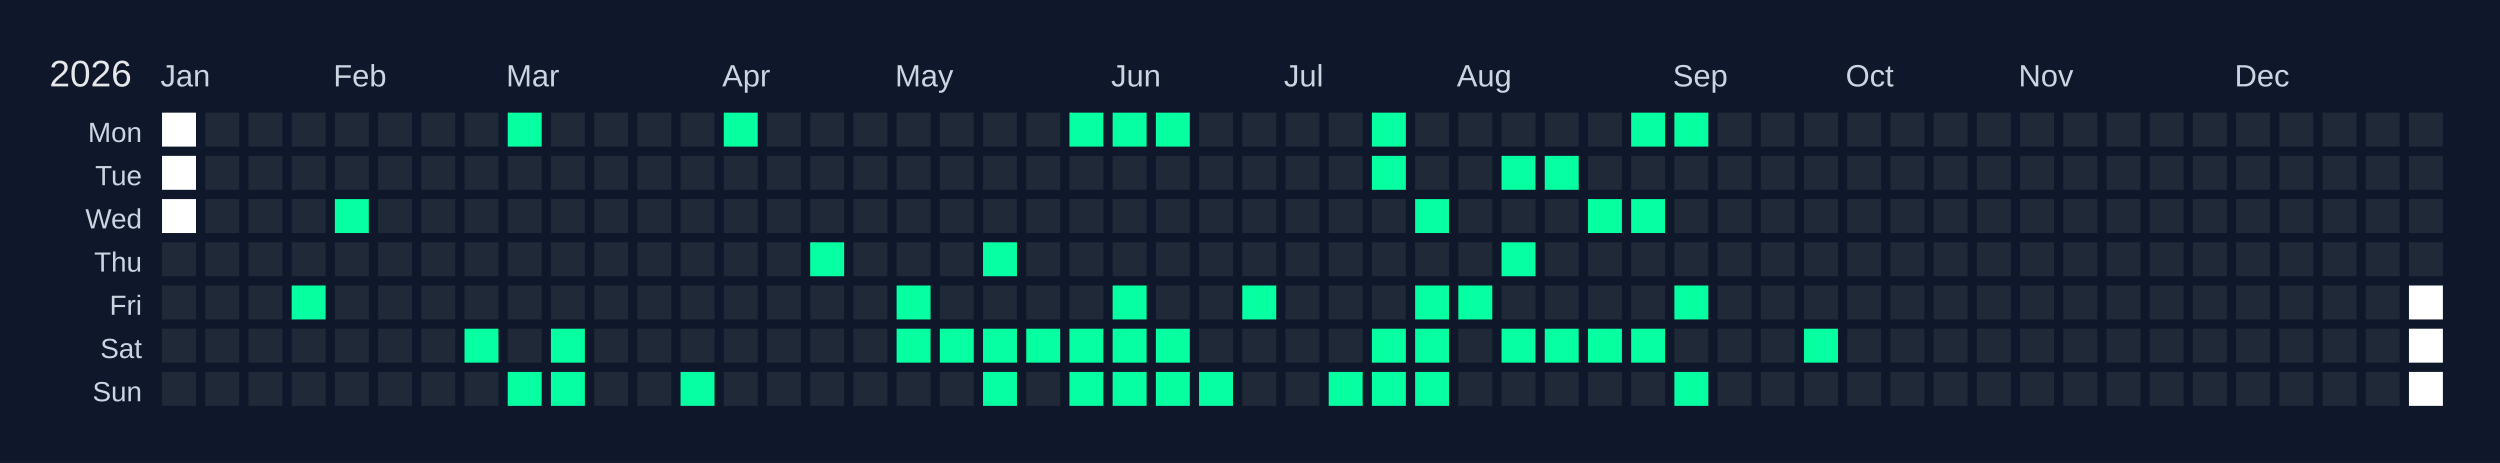
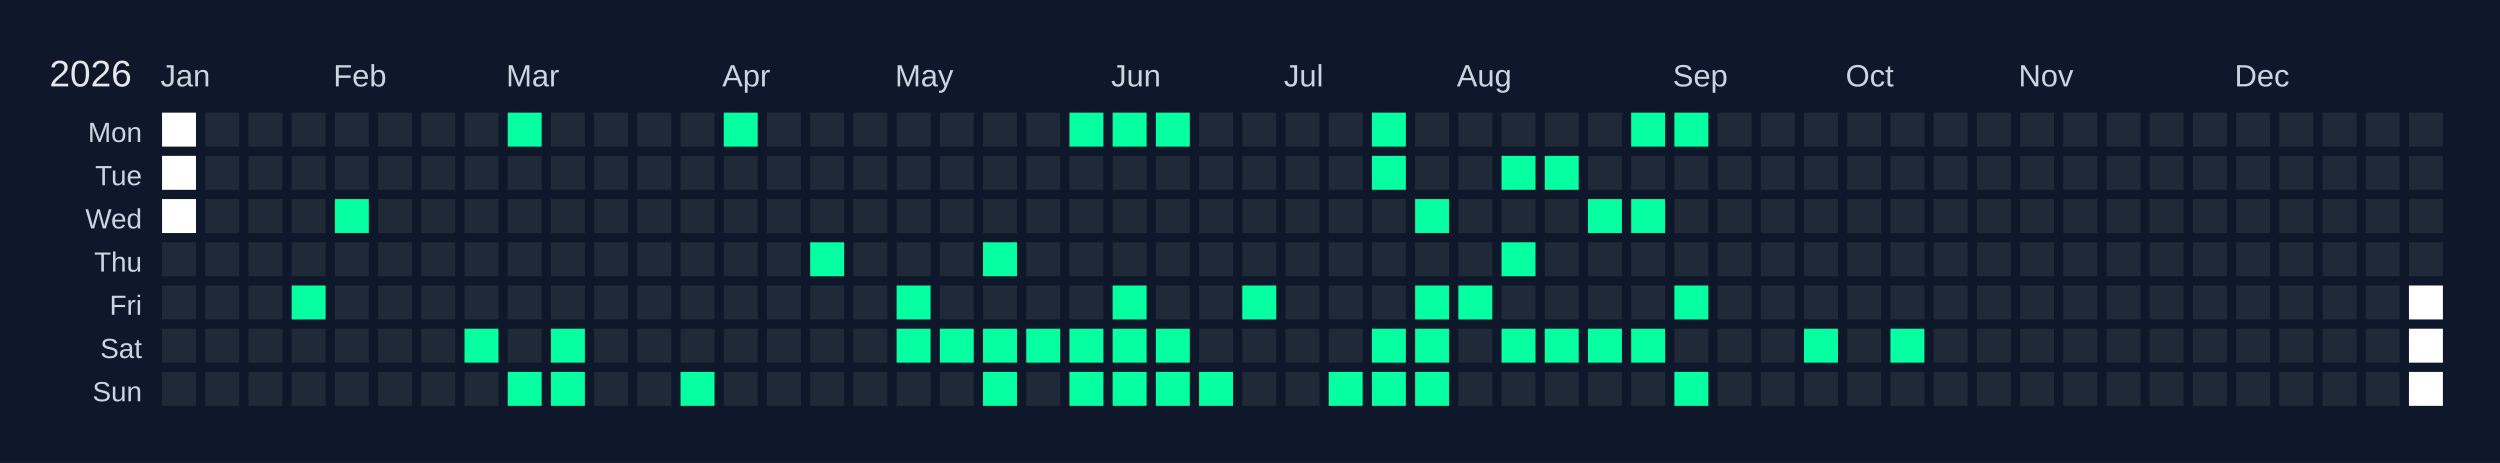
<svg xmlns="http://www.w3.org/2000/svg" width="810" height="150" viewBox="0 0 810 150">
  <rect width="810" height="150" fill="#0f172a" />
  <text x="16" y="28" font-size="12" fill="#e5e7eb" font-family="Arial, sans-serif">2026</text>
  <text x="52" y="28" font-size="10" fill="#cbd5e1" font-family="Arial, sans-serif">Jan</text>
  <text x="108" y="28" font-size="10" fill="#cbd5e1" font-family="Arial, sans-serif">Feb</text>
  <text x="164" y="28" font-size="10" fill="#cbd5e1" font-family="Arial, sans-serif">Mar</text>
  <text x="234" y="28" font-size="10" fill="#cbd5e1" font-family="Arial, sans-serif">Apr</text>
  <text x="290" y="28" font-size="10" fill="#cbd5e1" font-family="Arial, sans-serif">May</text>
  <text x="360" y="28" font-size="10" fill="#cbd5e1" font-family="Arial, sans-serif">Jun</text>
  <text x="416" y="28" font-size="10" fill="#cbd5e1" font-family="Arial, sans-serif">Jul</text>
  <text x="472" y="28" font-size="10" fill="#cbd5e1" font-family="Arial, sans-serif">Aug</text>
  <text x="542" y="28" font-size="10" fill="#cbd5e1" font-family="Arial, sans-serif">Sep</text>
  <text x="598" y="28" font-size="10" fill="#cbd5e1" font-family="Arial, sans-serif">Oct</text>
  <text x="654" y="28" font-size="10" fill="#cbd5e1" font-family="Arial, sans-serif">Nov</text>
  <text x="724" y="28" font-size="10" fill="#cbd5e1" font-family="Arial, sans-serif">Dec</text>
  <text x="46" y="46" font-size="9" fill="#cbd5e1" font-family="Arial, sans-serif" text-anchor="end">Mon</text>
  <text x="46" y="60" font-size="9" fill="#cbd5e1" font-family="Arial, sans-serif" text-anchor="end">Tue</text>
  <text x="46" y="74" font-size="9" fill="#cbd5e1" font-family="Arial, sans-serif" text-anchor="end">Wed</text>
  <text x="46" y="88" font-size="9" fill="#cbd5e1" font-family="Arial, sans-serif" text-anchor="end">Thu</text>
  <text x="46" y="102" font-size="9" fill="#cbd5e1" font-family="Arial, sans-serif" text-anchor="end">Fri</text>
  <text x="46" y="116" font-size="9" fill="#cbd5e1" font-family="Arial, sans-serif" text-anchor="end">Sat</text>
  <text x="46" y="130" font-size="9" fill="#cbd5e1" font-family="Arial, sans-serif" text-anchor="end">Sun</text>
  <g transform="translate(52,36)">
    <rect x="0" y="0" width="12" height="12" fill="#ffffff" stroke="#0f172a" stroke-width="1" />
    <rect x="0" y="14" width="12" height="12" fill="#ffffff" stroke="#0f172a" stroke-width="1" />
    <rect x="0" y="28" width="12" height="12" fill="#ffffff" stroke="#0f172a" stroke-width="1" />
    <rect x="0" y="42" width="12" height="12" fill="#1f2937" stroke="#0f172a" stroke-width="1" data-date="2026-01-01" />
    <rect x="0" y="56" width="12" height="12" fill="#1f2937" stroke="#0f172a" stroke-width="1" data-date="2026-01-02" />
    <rect x="0" y="70" width="12" height="12" fill="#1f2937" stroke="#0f172a" stroke-width="1" data-date="2026-01-03" />
    <rect x="0" y="84" width="12" height="12" fill="#1f2937" stroke="#0f172a" stroke-width="1" data-date="2026-01-04" />
    <rect x="14" y="0" width="12" height="12" fill="#1f2937" stroke="#0f172a" stroke-width="1" data-date="2026-01-05" />
    <rect x="14" y="14" width="12" height="12" fill="#1f2937" stroke="#0f172a" stroke-width="1" data-date="2026-01-06" />
    <rect x="14" y="28" width="12" height="12" fill="#1f2937" stroke="#0f172a" stroke-width="1" data-date="2026-01-07" />
    <rect x="14" y="42" width="12" height="12" fill="#1f2937" stroke="#0f172a" stroke-width="1" data-date="2026-01-08" />
    <rect x="14" y="56" width="12" height="12" fill="#1f2937" stroke="#0f172a" stroke-width="1" data-date="2026-01-09" />
    <rect x="14" y="70" width="12" height="12" fill="#1f2937" stroke="#0f172a" stroke-width="1" data-date="2026-01-10" />
    <rect x="14" y="84" width="12" height="12" fill="#1f2937" stroke="#0f172a" stroke-width="1" data-date="2026-01-11" />
    <rect x="28" y="0" width="12" height="12" fill="#1f2937" stroke="#0f172a" stroke-width="1" data-date="2026-01-12" />
    <rect x="28" y="14" width="12" height="12" fill="#1f2937" stroke="#0f172a" stroke-width="1" data-date="2026-01-13" />
    <rect x="28" y="28" width="12" height="12" fill="#1f2937" stroke="#0f172a" stroke-width="1" data-date="2026-01-14" />
    <rect x="28" y="42" width="12" height="12" fill="#1f2937" stroke="#0f172a" stroke-width="1" data-date="2026-01-15" />
    <rect x="28" y="56" width="12" height="12" fill="#1f2937" stroke="#0f172a" stroke-width="1" data-date="2026-01-16" />
    <rect x="28" y="70" width="12" height="12" fill="#1f2937" stroke="#0f172a" stroke-width="1" data-date="2026-01-17" />
    <rect x="28" y="84" width="12" height="12" fill="#1f2937" stroke="#0f172a" stroke-width="1" data-date="2026-01-18" />
    <rect x="42" y="0" width="12" height="12" fill="#1f2937" stroke="#0f172a" stroke-width="1" data-date="2026-01-19" />
    <rect x="42" y="14" width="12" height="12" fill="#1f2937" stroke="#0f172a" stroke-width="1" data-date="2026-01-20" />
    <rect x="42" y="28" width="12" height="12" fill="#1f2937" stroke="#0f172a" stroke-width="1" data-date="2026-01-21" />
    <rect x="42" y="42" width="12" height="12" fill="#1f2937" stroke="#0f172a" stroke-width="1" data-date="2026-01-22" />
    <rect x="42" y="56" width="12" height="12" fill="#05ffa1" stroke="#0f172a" stroke-width="1" data-date="2026-01-23" />
    <rect x="42" y="70" width="12" height="12" fill="#1f2937" stroke="#0f172a" stroke-width="1" data-date="2026-01-24" />
    <rect x="42" y="84" width="12" height="12" fill="#1f2937" stroke="#0f172a" stroke-width="1" data-date="2026-01-25" />
    <rect x="56" y="0" width="12" height="12" fill="#1f2937" stroke="#0f172a" stroke-width="1" data-date="2026-01-26" />
    <rect x="56" y="14" width="12" height="12" fill="#1f2937" stroke="#0f172a" stroke-width="1" data-date="2026-01-27" />
    <rect x="56" y="28" width="12" height="12" fill="#05ffa1" stroke="#0f172a" stroke-width="1" data-date="2026-01-28" />
    <rect x="56" y="42" width="12" height="12" fill="#1f2937" stroke="#0f172a" stroke-width="1" data-date="2026-01-29" />
    <rect x="56" y="56" width="12" height="12" fill="#1f2937" stroke="#0f172a" stroke-width="1" data-date="2026-01-30" />
    <rect x="56" y="70" width="12" height="12" fill="#1f2937" stroke="#0f172a" stroke-width="1" data-date="2026-01-31" />
    <rect x="56" y="84" width="12" height="12" fill="#1f2937" stroke="#0f172a" stroke-width="1" data-date="2026-02-01" />
    <rect x="70" y="0" width="12" height="12" fill="#1f2937" stroke="#0f172a" stroke-width="1" data-date="2026-02-02" />
    <rect x="70" y="14" width="12" height="12" fill="#1f2937" stroke="#0f172a" stroke-width="1" data-date="2026-02-03" />
    <rect x="70" y="28" width="12" height="12" fill="#1f2937" stroke="#0f172a" stroke-width="1" data-date="2026-02-04" />
    <rect x="70" y="42" width="12" height="12" fill="#1f2937" stroke="#0f172a" stroke-width="1" data-date="2026-02-05" />
    <rect x="70" y="56" width="12" height="12" fill="#1f2937" stroke="#0f172a" stroke-width="1" data-date="2026-02-06" />
    <rect x="70" y="70" width="12" height="12" fill="#1f2937" stroke="#0f172a" stroke-width="1" data-date="2026-02-07" />
    <rect x="70" y="84" width="12" height="12" fill="#1f2937" stroke="#0f172a" stroke-width="1" data-date="2026-02-08" />
    <rect x="84" y="0" width="12" height="12" fill="#1f2937" stroke="#0f172a" stroke-width="1" data-date="2026-02-09" />
    <rect x="84" y="14" width="12" height="12" fill="#1f2937" stroke="#0f172a" stroke-width="1" data-date="2026-02-10" />
    <rect x="84" y="28" width="12" height="12" fill="#1f2937" stroke="#0f172a" stroke-width="1" data-date="2026-02-11" />
    <rect x="84" y="42" width="12" height="12" fill="#1f2937" stroke="#0f172a" stroke-width="1" data-date="2026-02-12" />
    <rect x="84" y="56" width="12" height="12" fill="#1f2937" stroke="#0f172a" stroke-width="1" data-date="2026-02-13" />
    <rect x="84" y="70" width="12" height="12" fill="#1f2937" stroke="#0f172a" stroke-width="1" data-date="2026-02-14" />
    <rect x="84" y="84" width="12" height="12" fill="#1f2937" stroke="#0f172a" stroke-width="1" data-date="2026-02-15" />
    <rect x="98" y="0" width="12" height="12" fill="#1f2937" stroke="#0f172a" stroke-width="1" data-date="2026-02-16" />
    <rect x="98" y="14" width="12" height="12" fill="#1f2937" stroke="#0f172a" stroke-width="1" data-date="2026-02-17" />
    <rect x="98" y="28" width="12" height="12" fill="#1f2937" stroke="#0f172a" stroke-width="1" data-date="2026-02-18" />
    <rect x="98" y="42" width="12" height="12" fill="#1f2937" stroke="#0f172a" stroke-width="1" data-date="2026-02-19" />
    <rect x="98" y="56" width="12" height="12" fill="#1f2937" stroke="#0f172a" stroke-width="1" data-date="2026-02-20" />
    <rect x="98" y="70" width="12" height="12" fill="#05ffa1" stroke="#0f172a" stroke-width="1" data-date="2026-02-21" />
    <rect x="98" y="84" width="12" height="12" fill="#1f2937" stroke="#0f172a" stroke-width="1" data-date="2026-02-22" />
    <rect x="112" y="0" width="12" height="12" fill="#05ffa1" stroke="#0f172a" stroke-width="1" data-date="2026-02-23" />
    <rect x="112" y="14" width="12" height="12" fill="#1f2937" stroke="#0f172a" stroke-width="1" data-date="2026-02-24" />
    <rect x="112" y="28" width="12" height="12" fill="#1f2937" stroke="#0f172a" stroke-width="1" data-date="2026-02-25" />
    <rect x="112" y="42" width="12" height="12" fill="#1f2937" stroke="#0f172a" stroke-width="1" data-date="2026-02-26" />
    <rect x="112" y="56" width="12" height="12" fill="#1f2937" stroke="#0f172a" stroke-width="1" data-date="2026-02-27" />
    <rect x="112" y="70" width="12" height="12" fill="#1f2937" stroke="#0f172a" stroke-width="1" data-date="2026-02-28" />
    <rect x="112" y="84" width="12" height="12" fill="#05ffa1" stroke="#0f172a" stroke-width="1" data-date="2026-03-01" />
    <rect x="126" y="0" width="12" height="12" fill="#1f2937" stroke="#0f172a" stroke-width="1" data-date="2026-03-02" />
    <rect x="126" y="14" width="12" height="12" fill="#1f2937" stroke="#0f172a" stroke-width="1" data-date="2026-03-03" />
    <rect x="126" y="28" width="12" height="12" fill="#1f2937" stroke="#0f172a" stroke-width="1" data-date="2026-03-04" />
    <rect x="126" y="42" width="12" height="12" fill="#1f2937" stroke="#0f172a" stroke-width="1" data-date="2026-03-05" />
    <rect x="126" y="56" width="12" height="12" fill="#1f2937" stroke="#0f172a" stroke-width="1" data-date="2026-03-06" />
    <rect x="126" y="70" width="12" height="12" fill="#05ffa1" stroke="#0f172a" stroke-width="1" data-date="2026-03-07" />
    <rect x="126" y="84" width="12" height="12" fill="#05ffa1" stroke="#0f172a" stroke-width="1" data-date="2026-03-08" />
    <rect x="140" y="0" width="12" height="12" fill="#1f2937" stroke="#0f172a" stroke-width="1" data-date="2026-03-09" />
    <rect x="140" y="14" width="12" height="12" fill="#1f2937" stroke="#0f172a" stroke-width="1" data-date="2026-03-10" />
    <rect x="140" y="28" width="12" height="12" fill="#1f2937" stroke="#0f172a" stroke-width="1" data-date="2026-03-11" />
    <rect x="140" y="42" width="12" height="12" fill="#1f2937" stroke="#0f172a" stroke-width="1" data-date="2026-03-12" />
    <rect x="140" y="56" width="12" height="12" fill="#1f2937" stroke="#0f172a" stroke-width="1" data-date="2026-03-13" />
    <rect x="140" y="70" width="12" height="12" fill="#1f2937" stroke="#0f172a" stroke-width="1" data-date="2026-03-14" />
    <rect x="140" y="84" width="12" height="12" fill="#1f2937" stroke="#0f172a" stroke-width="1" data-date="2026-03-15" />
    <rect x="154" y="0" width="12" height="12" fill="#1f2937" stroke="#0f172a" stroke-width="1" data-date="2026-03-16" />
    <rect x="154" y="14" width="12" height="12" fill="#1f2937" stroke="#0f172a" stroke-width="1" data-date="2026-03-17" />
    <rect x="154" y="28" width="12" height="12" fill="#1f2937" stroke="#0f172a" stroke-width="1" data-date="2026-03-18" />
    <rect x="154" y="42" width="12" height="12" fill="#1f2937" stroke="#0f172a" stroke-width="1" data-date="2026-03-19" />
    <rect x="154" y="56" width="12" height="12" fill="#1f2937" stroke="#0f172a" stroke-width="1" data-date="2026-03-20" />
    <rect x="154" y="70" width="12" height="12" fill="#1f2937" stroke="#0f172a" stroke-width="1" data-date="2026-03-21" />
    <rect x="154" y="84" width="12" height="12" fill="#1f2937" stroke="#0f172a" stroke-width="1" data-date="2026-03-22" />
    <rect x="168" y="0" width="12" height="12" fill="#1f2937" stroke="#0f172a" stroke-width="1" data-date="2026-03-23" />
    <rect x="168" y="14" width="12" height="12" fill="#1f2937" stroke="#0f172a" stroke-width="1" data-date="2026-03-24" />
    <rect x="168" y="28" width="12" height="12" fill="#1f2937" stroke="#0f172a" stroke-width="1" data-date="2026-03-25" />
    <rect x="168" y="42" width="12" height="12" fill="#1f2937" stroke="#0f172a" stroke-width="1" data-date="2026-03-26" />
    <rect x="168" y="56" width="12" height="12" fill="#1f2937" stroke="#0f172a" stroke-width="1" data-date="2026-03-27" />
    <rect x="168" y="70" width="12" height="12" fill="#1f2937" stroke="#0f172a" stroke-width="1" data-date="2026-03-28" />
    <rect x="168" y="84" width="12" height="12" fill="#05ffa1" stroke="#0f172a" stroke-width="1" data-date="2026-03-29" />
    <rect x="182" y="0" width="12" height="12" fill="#05ffa1" stroke="#0f172a" stroke-width="1" data-date="2026-03-30" />
    <rect x="182" y="14" width="12" height="12" fill="#1f2937" stroke="#0f172a" stroke-width="1" data-date="2026-03-31" />
    <rect x="182" y="28" width="12" height="12" fill="#1f2937" stroke="#0f172a" stroke-width="1" data-date="2026-04-01" />
    <rect x="182" y="42" width="12" height="12" fill="#1f2937" stroke="#0f172a" stroke-width="1" data-date="2026-04-02" />
    <rect x="182" y="56" width="12" height="12" fill="#1f2937" stroke="#0f172a" stroke-width="1" data-date="2026-04-03" />
    <rect x="182" y="70" width="12" height="12" fill="#1f2937" stroke="#0f172a" stroke-width="1" data-date="2026-04-04" />
    <rect x="182" y="84" width="12" height="12" fill="#1f2937" stroke="#0f172a" stroke-width="1" data-date="2026-04-05" />
    <rect x="196" y="0" width="12" height="12" fill="#1f2937" stroke="#0f172a" stroke-width="1" data-date="2026-04-06" />
    <rect x="196" y="14" width="12" height="12" fill="#1f2937" stroke="#0f172a" stroke-width="1" data-date="2026-04-07" />
    <rect x="196" y="28" width="12" height="12" fill="#1f2937" stroke="#0f172a" stroke-width="1" data-date="2026-04-08" />
    <rect x="196" y="42" width="12" height="12" fill="#1f2937" stroke="#0f172a" stroke-width="1" data-date="2026-04-09" />
    <rect x="196" y="56" width="12" height="12" fill="#1f2937" stroke="#0f172a" stroke-width="1" data-date="2026-04-10" />
    <rect x="196" y="70" width="12" height="12" fill="#1f2937" stroke="#0f172a" stroke-width="1" data-date="2026-04-11" />
    <rect x="196" y="84" width="12" height="12" fill="#1f2937" stroke="#0f172a" stroke-width="1" data-date="2026-04-12" />
    <rect x="210" y="0" width="12" height="12" fill="#1f2937" stroke="#0f172a" stroke-width="1" data-date="2026-04-13" />
    <rect x="210" y="14" width="12" height="12" fill="#1f2937" stroke="#0f172a" stroke-width="1" data-date="2026-04-14" />
    <rect x="210" y="28" width="12" height="12" fill="#1f2937" stroke="#0f172a" stroke-width="1" data-date="2026-04-15" />
    <rect x="210" y="42" width="12" height="12" fill="#05ffa1" stroke="#0f172a" stroke-width="1" data-date="2026-04-16" />
    <rect x="210" y="56" width="12" height="12" fill="#1f2937" stroke="#0f172a" stroke-width="1" data-date="2026-04-17" />
    <rect x="210" y="70" width="12" height="12" fill="#1f2937" stroke="#0f172a" stroke-width="1" data-date="2026-04-18" />
    <rect x="210" y="84" width="12" height="12" fill="#1f2937" stroke="#0f172a" stroke-width="1" data-date="2026-04-19" />
    <rect x="224" y="0" width="12" height="12" fill="#1f2937" stroke="#0f172a" stroke-width="1" data-date="2026-04-20" />
    <rect x="224" y="14" width="12" height="12" fill="#1f2937" stroke="#0f172a" stroke-width="1" data-date="2026-04-21" />
    <rect x="224" y="28" width="12" height="12" fill="#1f2937" stroke="#0f172a" stroke-width="1" data-date="2026-04-22" />
    <rect x="224" y="42" width="12" height="12" fill="#1f2937" stroke="#0f172a" stroke-width="1" data-date="2026-04-23" />
    <rect x="224" y="56" width="12" height="12" fill="#1f2937" stroke="#0f172a" stroke-width="1" data-date="2026-04-24" />
    <rect x="224" y="70" width="12" height="12" fill="#1f2937" stroke="#0f172a" stroke-width="1" data-date="2026-04-25" />
    <rect x="224" y="84" width="12" height="12" fill="#1f2937" stroke="#0f172a" stroke-width="1" data-date="2026-04-26" />
    <rect x="238" y="0" width="12" height="12" fill="#1f2937" stroke="#0f172a" stroke-width="1" data-date="2026-04-27" />
    <rect x="238" y="14" width="12" height="12" fill="#1f2937" stroke="#0f172a" stroke-width="1" data-date="2026-04-28" />
    <rect x="238" y="28" width="12" height="12" fill="#1f2937" stroke="#0f172a" stroke-width="1" data-date="2026-04-29" />
    <rect x="238" y="42" width="12" height="12" fill="#1f2937" stroke="#0f172a" stroke-width="1" data-date="2026-04-30" />
    <rect x="238" y="56" width="12" height="12" fill="#05ffa1" stroke="#0f172a" stroke-width="1" data-date="2026-05-01" />
    <rect x="238" y="70" width="12" height="12" fill="#05ffa1" stroke="#0f172a" stroke-width="1" data-date="2026-05-02" />
    <rect x="238" y="84" width="12" height="12" fill="#1f2937" stroke="#0f172a" stroke-width="1" data-date="2026-05-03" />
    <rect x="252" y="0" width="12" height="12" fill="#1f2937" stroke="#0f172a" stroke-width="1" data-date="2026-05-04" />
    <rect x="252" y="14" width="12" height="12" fill="#1f2937" stroke="#0f172a" stroke-width="1" data-date="2026-05-05" />
    <rect x="252" y="28" width="12" height="12" fill="#1f2937" stroke="#0f172a" stroke-width="1" data-date="2026-05-06" />
    <rect x="252" y="42" width="12" height="12" fill="#1f2937" stroke="#0f172a" stroke-width="1" data-date="2026-05-07" />
    <rect x="252" y="56" width="12" height="12" fill="#1f2937" stroke="#0f172a" stroke-width="1" data-date="2026-05-08" />
    <rect x="252" y="70" width="12" height="12" fill="#05ffa1" stroke="#0f172a" stroke-width="1" data-date="2026-05-09" />
    <rect x="252" y="84" width="12" height="12" fill="#1f2937" stroke="#0f172a" stroke-width="1" data-date="2026-05-10" />
    <rect x="266" y="0" width="12" height="12" fill="#1f2937" stroke="#0f172a" stroke-width="1" data-date="2026-05-11" />
    <rect x="266" y="14" width="12" height="12" fill="#1f2937" stroke="#0f172a" stroke-width="1" data-date="2026-05-12" />
    <rect x="266" y="28" width="12" height="12" fill="#1f2937" stroke="#0f172a" stroke-width="1" data-date="2026-05-13" />
    <rect x="266" y="42" width="12" height="12" fill="#05ffa1" stroke="#0f172a" stroke-width="1" data-date="2026-05-14" />
    <rect x="266" y="56" width="12" height="12" fill="#1f2937" stroke="#0f172a" stroke-width="1" data-date="2026-05-15" />
    <rect x="266" y="70" width="12" height="12" fill="#05ffa1" stroke="#0f172a" stroke-width="1" data-date="2026-05-16" />
    <rect x="266" y="84" width="12" height="12" fill="#05ffa1" stroke="#0f172a" stroke-width="1" data-date="2026-05-17" />
    <rect x="280" y="0" width="12" height="12" fill="#1f2937" stroke="#0f172a" stroke-width="1" data-date="2026-05-18" />
    <rect x="280" y="14" width="12" height="12" fill="#1f2937" stroke="#0f172a" stroke-width="1" data-date="2026-05-19" />
    <rect x="280" y="28" width="12" height="12" fill="#1f2937" stroke="#0f172a" stroke-width="1" data-date="2026-05-20" />
    <rect x="280" y="42" width="12" height="12" fill="#1f2937" stroke="#0f172a" stroke-width="1" data-date="2026-05-21" />
    <rect x="280" y="56" width="12" height="12" fill="#1f2937" stroke="#0f172a" stroke-width="1" data-date="2026-05-22" />
    <rect x="280" y="70" width="12" height="12" fill="#05ffa1" stroke="#0f172a" stroke-width="1" data-date="2026-05-23" />
    <rect x="280" y="84" width="12" height="12" fill="#1f2937" stroke="#0f172a" stroke-width="1" data-date="2026-05-24" />
    <rect x="294" y="0" width="12" height="12" fill="#05ffa1" stroke="#0f172a" stroke-width="1" data-date="2026-05-25" />
    <rect x="294" y="14" width="12" height="12" fill="#1f2937" stroke="#0f172a" stroke-width="1" data-date="2026-05-26" />
    <rect x="294" y="28" width="12" height="12" fill="#1f2937" stroke="#0f172a" stroke-width="1" data-date="2026-05-27" />
    <rect x="294" y="42" width="12" height="12" fill="#1f2937" stroke="#0f172a" stroke-width="1" data-date="2026-05-28" />
    <rect x="294" y="56" width="12" height="12" fill="#1f2937" stroke="#0f172a" stroke-width="1" data-date="2026-05-29" />
    <rect x="294" y="70" width="12" height="12" fill="#05ffa1" stroke="#0f172a" stroke-width="1" data-date="2026-05-30" />
    <rect x="294" y="84" width="12" height="12" fill="#05ffa1" stroke="#0f172a" stroke-width="1" data-date="2026-05-31" />
    <rect x="308" y="0" width="12" height="12" fill="#05ffa1" stroke="#0f172a" stroke-width="1" data-date="2026-06-01" />
    <rect x="308" y="14" width="12" height="12" fill="#1f2937" stroke="#0f172a" stroke-width="1" data-date="2026-06-02" />
    <rect x="308" y="28" width="12" height="12" fill="#1f2937" stroke="#0f172a" stroke-width="1" data-date="2026-06-03" />
    <rect x="308" y="42" width="12" height="12" fill="#1f2937" stroke="#0f172a" stroke-width="1" data-date="2026-06-04" />
    <rect x="308" y="56" width="12" height="12" fill="#05ffa1" stroke="#0f172a" stroke-width="1" data-date="2026-06-05" />
    <rect x="308" y="70" width="12" height="12" fill="#05ffa1" stroke="#0f172a" stroke-width="1" data-date="2026-06-06" />
    <rect x="308" y="84" width="12" height="12" fill="#05ffa1" stroke="#0f172a" stroke-width="1" data-date="2026-06-07" />
    <rect x="322" y="0" width="12" height="12" fill="#05ffa1" stroke="#0f172a" stroke-width="1" data-date="2026-06-08" />
    <rect x="322" y="14" width="12" height="12" fill="#1f2937" stroke="#0f172a" stroke-width="1" data-date="2026-06-09" />
    <rect x="322" y="28" width="12" height="12" fill="#1f2937" stroke="#0f172a" stroke-width="1" data-date="2026-06-10" />
    <rect x="322" y="42" width="12" height="12" fill="#1f2937" stroke="#0f172a" stroke-width="1" data-date="2026-06-11" />
    <rect x="322" y="56" width="12" height="12" fill="#1f2937" stroke="#0f172a" stroke-width="1" data-date="2026-06-12" />
    <rect x="322" y="70" width="12" height="12" fill="#05ffa1" stroke="#0f172a" stroke-width="1" data-date="2026-06-13" />
    <rect x="322" y="84" width="12" height="12" fill="#05ffa1" stroke="#0f172a" stroke-width="1" data-date="2026-06-14" />
    <rect x="336" y="0" width="12" height="12" fill="#1f2937" stroke="#0f172a" stroke-width="1" data-date="2026-06-15" />
    <rect x="336" y="14" width="12" height="12" fill="#1f2937" stroke="#0f172a" stroke-width="1" data-date="2026-06-16" />
    <rect x="336" y="28" width="12" height="12" fill="#1f2937" stroke="#0f172a" stroke-width="1" data-date="2026-06-17" />
    <rect x="336" y="42" width="12" height="12" fill="#1f2937" stroke="#0f172a" stroke-width="1" data-date="2026-06-18" />
    <rect x="336" y="56" width="12" height="12" fill="#1f2937" stroke="#0f172a" stroke-width="1" data-date="2026-06-19" />
    <rect x="336" y="70" width="12" height="12" fill="#1f2937" stroke="#0f172a" stroke-width="1" data-date="2026-06-20" />
    <rect x="336" y="84" width="12" height="12" fill="#05ffa1" stroke="#0f172a" stroke-width="1" data-date="2026-06-21" />
    <rect x="350" y="0" width="12" height="12" fill="#1f2937" stroke="#0f172a" stroke-width="1" data-date="2026-06-22" />
    <rect x="350" y="14" width="12" height="12" fill="#1f2937" stroke="#0f172a" stroke-width="1" data-date="2026-06-23" />
    <rect x="350" y="28" width="12" height="12" fill="#1f2937" stroke="#0f172a" stroke-width="1" data-date="2026-06-24" />
    <rect x="350" y="42" width="12" height="12" fill="#1f2937" stroke="#0f172a" stroke-width="1" data-date="2026-06-25" />
    <rect x="350" y="56" width="12" height="12" fill="#05ffa1" stroke="#0f172a" stroke-width="1" data-date="2026-06-26" />
    <rect x="350" y="70" width="12" height="12" fill="#1f2937" stroke="#0f172a" stroke-width="1" data-date="2026-06-27" />
    <rect x="350" y="84" width="12" height="12" fill="#1f2937" stroke="#0f172a" stroke-width="1" data-date="2026-06-28" />
    <rect x="364" y="0" width="12" height="12" fill="#1f2937" stroke="#0f172a" stroke-width="1" data-date="2026-06-29" />
    <rect x="364" y="14" width="12" height="12" fill="#1f2937" stroke="#0f172a" stroke-width="1" data-date="2026-06-30" />
    <rect x="364" y="28" width="12" height="12" fill="#1f2937" stroke="#0f172a" stroke-width="1" data-date="2026-07-01" />
    <rect x="364" y="42" width="12" height="12" fill="#1f2937" stroke="#0f172a" stroke-width="1" data-date="2026-07-02" />
    <rect x="364" y="56" width="12" height="12" fill="#1f2937" stroke="#0f172a" stroke-width="1" data-date="2026-07-03" />
    <rect x="364" y="70" width="12" height="12" fill="#1f2937" stroke="#0f172a" stroke-width="1" data-date="2026-07-04" />
    <rect x="364" y="84" width="12" height="12" fill="#1f2937" stroke="#0f172a" stroke-width="1" data-date="2026-07-05" />
    <rect x="378" y="0" width="12" height="12" fill="#1f2937" stroke="#0f172a" stroke-width="1" data-date="2026-07-06" />
    <rect x="378" y="14" width="12" height="12" fill="#1f2937" stroke="#0f172a" stroke-width="1" data-date="2026-07-07" />
    <rect x="378" y="28" width="12" height="12" fill="#1f2937" stroke="#0f172a" stroke-width="1" data-date="2026-07-08" />
    <rect x="378" y="42" width="12" height="12" fill="#1f2937" stroke="#0f172a" stroke-width="1" data-date="2026-07-09" />
    <rect x="378" y="56" width="12" height="12" fill="#1f2937" stroke="#0f172a" stroke-width="1" data-date="2026-07-10" />
    <rect x="378" y="70" width="12" height="12" fill="#1f2937" stroke="#0f172a" stroke-width="1" data-date="2026-07-11" />
    <rect x="378" y="84" width="12" height="12" fill="#05ffa1" stroke="#0f172a" stroke-width="1" data-date="2026-07-12" />
    <rect x="392" y="0" width="12" height="12" fill="#05ffa1" stroke="#0f172a" stroke-width="1" data-date="2026-07-13" />
    <rect x="392" y="14" width="12" height="12" fill="#05ffa1" stroke="#0f172a" stroke-width="1" data-date="2026-07-14" />
    <rect x="392" y="28" width="12" height="12" fill="#1f2937" stroke="#0f172a" stroke-width="1" data-date="2026-07-15" />
    <rect x="392" y="42" width="12" height="12" fill="#1f2937" stroke="#0f172a" stroke-width="1" data-date="2026-07-16" />
    <rect x="392" y="56" width="12" height="12" fill="#1f2937" stroke="#0f172a" stroke-width="1" data-date="2026-07-17" />
    <rect x="392" y="70" width="12" height="12" fill="#05ffa1" stroke="#0f172a" stroke-width="1" data-date="2026-07-18" />
    <rect x="392" y="84" width="12" height="12" fill="#05ffa1" stroke="#0f172a" stroke-width="1" data-date="2026-07-19" />
    <rect x="406" y="0" width="12" height="12" fill="#1f2937" stroke="#0f172a" stroke-width="1" data-date="2026-07-20" />
    <rect x="406" y="14" width="12" height="12" fill="#1f2937" stroke="#0f172a" stroke-width="1" data-date="2026-07-21" />
    <rect x="406" y="28" width="12" height="12" fill="#05ffa1" stroke="#0f172a" stroke-width="1" data-date="2026-07-22" />
    <rect x="406" y="42" width="12" height="12" fill="#1f2937" stroke="#0f172a" stroke-width="1" data-date="2026-07-23" />
    <rect x="406" y="56" width="12" height="12" fill="#05ffa1" stroke="#0f172a" stroke-width="1" data-date="2026-07-24" />
    <rect x="406" y="70" width="12" height="12" fill="#05ffa1" stroke="#0f172a" stroke-width="1" data-date="2026-07-25" />
    <rect x="406" y="84" width="12" height="12" fill="#05ffa1" stroke="#0f172a" stroke-width="1" data-date="2026-07-26" />
    <rect x="420" y="0" width="12" height="12" fill="#1f2937" stroke="#0f172a" stroke-width="1" data-date="2026-07-27" />
    <rect x="420" y="14" width="12" height="12" fill="#1f2937" stroke="#0f172a" stroke-width="1" data-date="2026-07-28" />
    <rect x="420" y="28" width="12" height="12" fill="#1f2937" stroke="#0f172a" stroke-width="1" data-date="2026-07-29" />
    <rect x="420" y="42" width="12" height="12" fill="#1f2937" stroke="#0f172a" stroke-width="1" data-date="2026-07-30" />
    <rect x="420" y="56" width="12" height="12" fill="#05ffa1" stroke="#0f172a" stroke-width="1" data-date="2026-07-31" />
    <rect x="420" y="70" width="12" height="12" fill="#1f2937" stroke="#0f172a" stroke-width="1" data-date="2026-08-01" />
    <rect x="420" y="84" width="12" height="12" fill="#1f2937" stroke="#0f172a" stroke-width="1" data-date="2026-08-02" />
    <rect x="434" y="0" width="12" height="12" fill="#1f2937" stroke="#0f172a" stroke-width="1" data-date="2026-08-03" />
    <rect x="434" y="14" width="12" height="12" fill="#05ffa1" stroke="#0f172a" stroke-width="1" data-date="2026-08-04" />
    <rect x="434" y="28" width="12" height="12" fill="#1f2937" stroke="#0f172a" stroke-width="1" data-date="2026-08-05" />
    <rect x="434" y="42" width="12" height="12" fill="#05ffa1" stroke="#0f172a" stroke-width="1" data-date="2026-08-06" />
    <rect x="434" y="56" width="12" height="12" fill="#1f2937" stroke="#0f172a" stroke-width="1" data-date="2026-08-07" />
    <rect x="434" y="70" width="12" height="12" fill="#05ffa1" stroke="#0f172a" stroke-width="1" data-date="2026-08-08" />
    <rect x="434" y="84" width="12" height="12" fill="#1f2937" stroke="#0f172a" stroke-width="1" data-date="2026-08-09" />
    <rect x="448" y="0" width="12" height="12" fill="#1f2937" stroke="#0f172a" stroke-width="1" data-date="2026-08-10" />
    <rect x="448" y="14" width="12" height="12" fill="#05ffa1" stroke="#0f172a" stroke-width="1" data-date="2026-08-11" />
    <rect x="448" y="28" width="12" height="12" fill="#1f2937" stroke="#0f172a" stroke-width="1" data-date="2026-08-12" />
    <rect x="448" y="42" width="12" height="12" fill="#1f2937" stroke="#0f172a" stroke-width="1" data-date="2026-08-13" />
    <rect x="448" y="56" width="12" height="12" fill="#1f2937" stroke="#0f172a" stroke-width="1" data-date="2026-08-14" />
    <rect x="448" y="70" width="12" height="12" fill="#05ffa1" stroke="#0f172a" stroke-width="1" data-date="2026-08-15" />
    <rect x="448" y="84" width="12" height="12" fill="#1f2937" stroke="#0f172a" stroke-width="1" data-date="2026-08-16" />
    <rect x="462" y="0" width="12" height="12" fill="#1f2937" stroke="#0f172a" stroke-width="1" data-date="2026-08-17" />
    <rect x="462" y="14" width="12" height="12" fill="#1f2937" stroke="#0f172a" stroke-width="1" data-date="2026-08-18" />
    <rect x="462" y="28" width="12" height="12" fill="#05ffa1" stroke="#0f172a" stroke-width="1" data-date="2026-08-19" />
    <rect x="462" y="42" width="12" height="12" fill="#1f2937" stroke="#0f172a" stroke-width="1" data-date="2026-08-20" />
    <rect x="462" y="56" width="12" height="12" fill="#1f2937" stroke="#0f172a" stroke-width="1" data-date="2026-08-21" />
    <rect x="462" y="70" width="12" height="12" fill="#05ffa1" stroke="#0f172a" stroke-width="1" data-date="2026-08-22" />
    <rect x="462" y="84" width="12" height="12" fill="#1f2937" stroke="#0f172a" stroke-width="1" data-date="2026-08-23" />
    <rect x="476" y="0" width="12" height="12" fill="#05ffa1" stroke="#0f172a" stroke-width="1" data-date="2026-08-24" />
    <rect x="476" y="14" width="12" height="12" fill="#1f2937" stroke="#0f172a" stroke-width="1" data-date="2026-08-25" />
    <rect x="476" y="28" width="12" height="12" fill="#05ffa1" stroke="#0f172a" stroke-width="1" data-date="2026-08-26" />
    <rect x="476" y="42" width="12" height="12" fill="#1f2937" stroke="#0f172a" stroke-width="1" data-date="2026-08-27" />
    <rect x="476" y="56" width="12" height="12" fill="#1f2937" stroke="#0f172a" stroke-width="1" data-date="2026-08-28" />
    <rect x="476" y="70" width="12" height="12" fill="#05ffa1" stroke="#0f172a" stroke-width="1" data-date="2026-08-29" />
    <rect x="476" y="84" width="12" height="12" fill="#1f2937" stroke="#0f172a" stroke-width="1" data-date="2026-08-30" />
    <rect x="490" y="0" width="12" height="12" fill="#05ffa1" stroke="#0f172a" stroke-width="1" data-date="2026-08-31" />
    <rect x="490" y="14" width="12" height="12" fill="#1f2937" stroke="#0f172a" stroke-width="1" data-date="2026-09-01" />
    <rect x="490" y="28" width="12" height="12" fill="#1f2937" stroke="#0f172a" stroke-width="1" data-date="2026-09-02" />
    <rect x="490" y="42" width="12" height="12" fill="#1f2937" stroke="#0f172a" stroke-width="1" data-date="2026-09-03" />
    <rect x="490" y="56" width="12" height="12" fill="#05ffa1" stroke="#0f172a" stroke-width="1" data-date="2026-09-04" />
    <rect x="490" y="70" width="12" height="12" fill="#1f2937" stroke="#0f172a" stroke-width="1" data-date="2026-09-05" />
    <rect x="490" y="84" width="12" height="12" fill="#05ffa1" stroke="#0f172a" stroke-width="1" data-date="2026-09-06" />
    <rect x="504" y="0" width="12" height="12" fill="#1f2937" stroke="#0f172a" stroke-width="1" data-date="2026-09-07" />
    <rect x="504" y="14" width="12" height="12" fill="#1f2937" stroke="#0f172a" stroke-width="1" data-date="2026-09-08" />
    <rect x="504" y="28" width="12" height="12" fill="#1f2937" stroke="#0f172a" stroke-width="1" data-date="2026-09-09" />
    <rect x="504" y="42" width="12" height="12" fill="#1f2937" stroke="#0f172a" stroke-width="1" data-date="2026-09-10" />
    <rect x="504" y="56" width="12" height="12" fill="#1f2937" stroke="#0f172a" stroke-width="1" data-date="2026-09-11" />
    <rect x="504" y="70" width="12" height="12" fill="#1f2937" stroke="#0f172a" stroke-width="1" data-date="2026-09-12" />
    <rect x="504" y="84" width="12" height="12" fill="#1f2937" stroke="#0f172a" stroke-width="1" data-date="2026-09-13" />
    <rect x="518" y="0" width="12" height="12" fill="#1f2937" stroke="#0f172a" stroke-width="1" data-date="2026-09-14" />
    <rect x="518" y="14" width="12" height="12" fill="#1f2937" stroke="#0f172a" stroke-width="1" data-date="2026-09-15" />
    <rect x="518" y="28" width="12" height="12" fill="#1f2937" stroke="#0f172a" stroke-width="1" data-date="2026-09-16" />
    <rect x="518" y="42" width="12" height="12" fill="#1f2937" stroke="#0f172a" stroke-width="1" data-date="2026-09-17" />
    <rect x="518" y="56" width="12" height="12" fill="#1f2937" stroke="#0f172a" stroke-width="1" data-date="2026-09-18" />
    <rect x="518" y="70" width="12" height="12" fill="#1f2937" stroke="#0f172a" stroke-width="1" data-date="2026-09-19" />
    <rect x="518" y="84" width="12" height="12" fill="#1f2937" stroke="#0f172a" stroke-width="1" data-date="2026-09-20" />
    <rect x="532" y="0" width="12" height="12" fill="#1f2937" stroke="#0f172a" stroke-width="1" data-date="2026-09-21" />
    <rect x="532" y="14" width="12" height="12" fill="#1f2937" stroke="#0f172a" stroke-width="1" data-date="2026-09-22" />
    <rect x="532" y="28" width="12" height="12" fill="#1f2937" stroke="#0f172a" stroke-width="1" data-date="2026-09-23" />
    <rect x="532" y="42" width="12" height="12" fill="#1f2937" stroke="#0f172a" stroke-width="1" data-date="2026-09-24" />
    <rect x="532" y="56" width="12" height="12" fill="#1f2937" stroke="#0f172a" stroke-width="1" data-date="2026-09-25" />
    <rect x="532" y="70" width="12" height="12" fill="#05ffa1" stroke="#0f172a" stroke-width="1" data-date="2026-09-26" />
    <rect x="532" y="84" width="12" height="12" fill="#1f2937" stroke="#0f172a" stroke-width="1" data-date="2026-09-27" />
    <rect x="546" y="0" width="12" height="12" fill="#1f2937" stroke="#0f172a" stroke-width="1" data-date="2026-09-28" />
    <rect x="546" y="14" width="12" height="12" fill="#1f2937" stroke="#0f172a" stroke-width="1" data-date="2026-09-29" />
    <rect x="546" y="28" width="12" height="12" fill="#1f2937" stroke="#0f172a" stroke-width="1" data-date="2026-09-30" />
    <rect x="546" y="42" width="12" height="12" fill="#1f2937" stroke="#0f172a" stroke-width="1" data-date="2026-10-01" />
    <rect x="546" y="56" width="12" height="12" fill="#1f2937" stroke="#0f172a" stroke-width="1" data-date="2026-10-02" />
    <rect x="546" y="70" width="12" height="12" fill="#1f2937" stroke="#0f172a" stroke-width="1" data-date="2026-10-03" />
    <rect x="546" y="84" width="12" height="12" fill="#1f2937" stroke="#0f172a" stroke-width="1" data-date="2026-10-04" />
    <rect x="560" y="0" width="12" height="12" fill="#1f2937" stroke="#0f172a" stroke-width="1" data-date="2026-10-05" />
    <rect x="560" y="14" width="12" height="12" fill="#1f2937" stroke="#0f172a" stroke-width="1" data-date="2026-10-06" />
    <rect x="560" y="28" width="12" height="12" fill="#1f2937" stroke="#0f172a" stroke-width="1" data-date="2026-10-07" />
    <rect x="560" y="42" width="12" height="12" fill="#1f2937" stroke="#0f172a" stroke-width="1" data-date="2026-10-08" />
    <rect x="560" y="56" width="12" height="12" fill="#1f2937" stroke="#0f172a" stroke-width="1" data-date="2026-10-09" />
-     <rect x="560" y="70" width="12" height="12" fill="#1f2937" stroke="#0f172a" stroke-width="1" data-date="2026-10-10" />
+     <rect x="560" y="70" width="12" height="12" fill="#05ffa1" stroke="#0f172a" stroke-width="1" data-date="2026-10-10" />
    <rect x="560" y="84" width="12" height="12" fill="#1f2937" stroke="#0f172a" stroke-width="1" data-date="2026-10-11" />
    <rect x="574" y="0" width="12" height="12" fill="#1f2937" stroke="#0f172a" stroke-width="1" data-date="2026-10-12" />
    <rect x="574" y="14" width="12" height="12" fill="#1f2937" stroke="#0f172a" stroke-width="1" data-date="2026-10-13" />
    <rect x="574" y="28" width="12" height="12" fill="#1f2937" stroke="#0f172a" stroke-width="1" data-date="2026-10-14" />
    <rect x="574" y="42" width="12" height="12" fill="#1f2937" stroke="#0f172a" stroke-width="1" data-date="2026-10-15" />
    <rect x="574" y="56" width="12" height="12" fill="#1f2937" stroke="#0f172a" stroke-width="1" data-date="2026-10-16" />
    <rect x="574" y="70" width="12" height="12" fill="#1f2937" stroke="#0f172a" stroke-width="1" data-date="2026-10-17" />
    <rect x="574" y="84" width="12" height="12" fill="#1f2937" stroke="#0f172a" stroke-width="1" data-date="2026-10-18" />
    <rect x="588" y="0" width="12" height="12" fill="#1f2937" stroke="#0f172a" stroke-width="1" data-date="2026-10-19" />
    <rect x="588" y="14" width="12" height="12" fill="#1f2937" stroke="#0f172a" stroke-width="1" data-date="2026-10-20" />
    <rect x="588" y="28" width="12" height="12" fill="#1f2937" stroke="#0f172a" stroke-width="1" data-date="2026-10-21" />
    <rect x="588" y="42" width="12" height="12" fill="#1f2937" stroke="#0f172a" stroke-width="1" data-date="2026-10-22" />
    <rect x="588" y="56" width="12" height="12" fill="#1f2937" stroke="#0f172a" stroke-width="1" data-date="2026-10-23" />
    <rect x="588" y="70" width="12" height="12" fill="#1f2937" stroke="#0f172a" stroke-width="1" data-date="2026-10-24" />
    <rect x="588" y="84" width="12" height="12" fill="#1f2937" stroke="#0f172a" stroke-width="1" data-date="2026-10-25" />
    <rect x="602" y="0" width="12" height="12" fill="#1f2937" stroke="#0f172a" stroke-width="1" data-date="2026-10-26" />
    <rect x="602" y="14" width="12" height="12" fill="#1f2937" stroke="#0f172a" stroke-width="1" data-date="2026-10-27" />
    <rect x="602" y="28" width="12" height="12" fill="#1f2937" stroke="#0f172a" stroke-width="1" data-date="2026-10-28" />
    <rect x="602" y="42" width="12" height="12" fill="#1f2937" stroke="#0f172a" stroke-width="1" data-date="2026-10-29" />
    <rect x="602" y="56" width="12" height="12" fill="#1f2937" stroke="#0f172a" stroke-width="1" data-date="2026-10-30" />
    <rect x="602" y="70" width="12" height="12" fill="#1f2937" stroke="#0f172a" stroke-width="1" data-date="2026-10-31" />
    <rect x="602" y="84" width="12" height="12" fill="#1f2937" stroke="#0f172a" stroke-width="1" data-date="2026-11-01" />
    <rect x="616" y="0" width="12" height="12" fill="#1f2937" stroke="#0f172a" stroke-width="1" data-date="2026-11-02" />
    <rect x="616" y="14" width="12" height="12" fill="#1f2937" stroke="#0f172a" stroke-width="1" data-date="2026-11-03" />
    <rect x="616" y="28" width="12" height="12" fill="#1f2937" stroke="#0f172a" stroke-width="1" data-date="2026-11-04" />
    <rect x="616" y="42" width="12" height="12" fill="#1f2937" stroke="#0f172a" stroke-width="1" data-date="2026-11-05" />
    <rect x="616" y="56" width="12" height="12" fill="#1f2937" stroke="#0f172a" stroke-width="1" data-date="2026-11-06" />
    <rect x="616" y="70" width="12" height="12" fill="#1f2937" stroke="#0f172a" stroke-width="1" data-date="2026-11-07" />
    <rect x="616" y="84" width="12" height="12" fill="#1f2937" stroke="#0f172a" stroke-width="1" data-date="2026-11-08" />
    <rect x="630" y="0" width="12" height="12" fill="#1f2937" stroke="#0f172a" stroke-width="1" data-date="2026-11-09" />
    <rect x="630" y="14" width="12" height="12" fill="#1f2937" stroke="#0f172a" stroke-width="1" data-date="2026-11-10" />
    <rect x="630" y="28" width="12" height="12" fill="#1f2937" stroke="#0f172a" stroke-width="1" data-date="2026-11-11" />
    <rect x="630" y="42" width="12" height="12" fill="#1f2937" stroke="#0f172a" stroke-width="1" data-date="2026-11-12" />
    <rect x="630" y="56" width="12" height="12" fill="#1f2937" stroke="#0f172a" stroke-width="1" data-date="2026-11-13" />
    <rect x="630" y="70" width="12" height="12" fill="#1f2937" stroke="#0f172a" stroke-width="1" data-date="2026-11-14" />
    <rect x="630" y="84" width="12" height="12" fill="#1f2937" stroke="#0f172a" stroke-width="1" data-date="2026-11-15" />
    <rect x="644" y="0" width="12" height="12" fill="#1f2937" stroke="#0f172a" stroke-width="1" data-date="2026-11-16" />
    <rect x="644" y="14" width="12" height="12" fill="#1f2937" stroke="#0f172a" stroke-width="1" data-date="2026-11-17" />
    <rect x="644" y="28" width="12" height="12" fill="#1f2937" stroke="#0f172a" stroke-width="1" data-date="2026-11-18" />
    <rect x="644" y="42" width="12" height="12" fill="#1f2937" stroke="#0f172a" stroke-width="1" data-date="2026-11-19" />
    <rect x="644" y="56" width="12" height="12" fill="#1f2937" stroke="#0f172a" stroke-width="1" data-date="2026-11-20" />
    <rect x="644" y="70" width="12" height="12" fill="#1f2937" stroke="#0f172a" stroke-width="1" data-date="2026-11-21" />
    <rect x="644" y="84" width="12" height="12" fill="#1f2937" stroke="#0f172a" stroke-width="1" data-date="2026-11-22" />
    <rect x="658" y="0" width="12" height="12" fill="#1f2937" stroke="#0f172a" stroke-width="1" data-date="2026-11-23" />
    <rect x="658" y="14" width="12" height="12" fill="#1f2937" stroke="#0f172a" stroke-width="1" data-date="2026-11-24" />
    <rect x="658" y="28" width="12" height="12" fill="#1f2937" stroke="#0f172a" stroke-width="1" data-date="2026-11-25" />
    <rect x="658" y="42" width="12" height="12" fill="#1f2937" stroke="#0f172a" stroke-width="1" data-date="2026-11-26" />
    <rect x="658" y="56" width="12" height="12" fill="#1f2937" stroke="#0f172a" stroke-width="1" data-date="2026-11-27" />
    <rect x="658" y="70" width="12" height="12" fill="#1f2937" stroke="#0f172a" stroke-width="1" data-date="2026-11-28" />
    <rect x="658" y="84" width="12" height="12" fill="#1f2937" stroke="#0f172a" stroke-width="1" data-date="2026-11-29" />
    <rect x="672" y="0" width="12" height="12" fill="#1f2937" stroke="#0f172a" stroke-width="1" data-date="2026-11-30" />
    <rect x="672" y="14" width="12" height="12" fill="#1f2937" stroke="#0f172a" stroke-width="1" data-date="2026-12-01" />
    <rect x="672" y="28" width="12" height="12" fill="#1f2937" stroke="#0f172a" stroke-width="1" data-date="2026-12-02" />
    <rect x="672" y="42" width="12" height="12" fill="#1f2937" stroke="#0f172a" stroke-width="1" data-date="2026-12-03" />
    <rect x="672" y="56" width="12" height="12" fill="#1f2937" stroke="#0f172a" stroke-width="1" data-date="2026-12-04" />
    <rect x="672" y="70" width="12" height="12" fill="#1f2937" stroke="#0f172a" stroke-width="1" data-date="2026-12-05" />
    <rect x="672" y="84" width="12" height="12" fill="#1f2937" stroke="#0f172a" stroke-width="1" data-date="2026-12-06" />
    <rect x="686" y="0" width="12" height="12" fill="#1f2937" stroke="#0f172a" stroke-width="1" data-date="2026-12-07" />
    <rect x="686" y="14" width="12" height="12" fill="#1f2937" stroke="#0f172a" stroke-width="1" data-date="2026-12-08" />
    <rect x="686" y="28" width="12" height="12" fill="#1f2937" stroke="#0f172a" stroke-width="1" data-date="2026-12-09" />
    <rect x="686" y="42" width="12" height="12" fill="#1f2937" stroke="#0f172a" stroke-width="1" data-date="2026-12-10" />
    <rect x="686" y="56" width="12" height="12" fill="#1f2937" stroke="#0f172a" stroke-width="1" data-date="2026-12-11" />
    <rect x="686" y="70" width="12" height="12" fill="#1f2937" stroke="#0f172a" stroke-width="1" data-date="2026-12-12" />
    <rect x="686" y="84" width="12" height="12" fill="#1f2937" stroke="#0f172a" stroke-width="1" data-date="2026-12-13" />
    <rect x="700" y="0" width="12" height="12" fill="#1f2937" stroke="#0f172a" stroke-width="1" data-date="2026-12-14" />
    <rect x="700" y="14" width="12" height="12" fill="#1f2937" stroke="#0f172a" stroke-width="1" data-date="2026-12-15" />
    <rect x="700" y="28" width="12" height="12" fill="#1f2937" stroke="#0f172a" stroke-width="1" data-date="2026-12-16" />
    <rect x="700" y="42" width="12" height="12" fill="#1f2937" stroke="#0f172a" stroke-width="1" data-date="2026-12-17" />
    <rect x="700" y="56" width="12" height="12" fill="#1f2937" stroke="#0f172a" stroke-width="1" data-date="2026-12-18" />
    <rect x="700" y="70" width="12" height="12" fill="#1f2937" stroke="#0f172a" stroke-width="1" data-date="2026-12-19" />
    <rect x="700" y="84" width="12" height="12" fill="#1f2937" stroke="#0f172a" stroke-width="1" data-date="2026-12-20" />
    <rect x="714" y="0" width="12" height="12" fill="#1f2937" stroke="#0f172a" stroke-width="1" data-date="2026-12-21" />
    <rect x="714" y="14" width="12" height="12" fill="#1f2937" stroke="#0f172a" stroke-width="1" data-date="2026-12-22" />
    <rect x="714" y="28" width="12" height="12" fill="#1f2937" stroke="#0f172a" stroke-width="1" data-date="2026-12-23" />
    <rect x="714" y="42" width="12" height="12" fill="#1f2937" stroke="#0f172a" stroke-width="1" data-date="2026-12-24" />
    <rect x="714" y="56" width="12" height="12" fill="#1f2937" stroke="#0f172a" stroke-width="1" data-date="2026-12-25" />
    <rect x="714" y="70" width="12" height="12" fill="#1f2937" stroke="#0f172a" stroke-width="1" data-date="2026-12-26" />
    <rect x="714" y="84" width="12" height="12" fill="#1f2937" stroke="#0f172a" stroke-width="1" data-date="2026-12-27" />
    <rect x="728" y="0" width="12" height="12" fill="#1f2937" stroke="#0f172a" stroke-width="1" data-date="2026-12-28" />
    <rect x="728" y="14" width="12" height="12" fill="#1f2937" stroke="#0f172a" stroke-width="1" data-date="2026-12-29" />
    <rect x="728" y="28" width="12" height="12" fill="#1f2937" stroke="#0f172a" stroke-width="1" data-date="2026-12-30" />
    <rect x="728" y="42" width="12" height="12" fill="#1f2937" stroke="#0f172a" stroke-width="1" data-date="2026-12-31" />
    <rect x="728" y="56" width="12" height="12" fill="#ffffff" stroke="#0f172a" stroke-width="1" />
    <rect x="728" y="70" width="12" height="12" fill="#ffffff" stroke="#0f172a" stroke-width="1" />
    <rect x="728" y="84" width="12" height="12" fill="#ffffff" stroke="#0f172a" stroke-width="1" />
  </g>
</svg>
